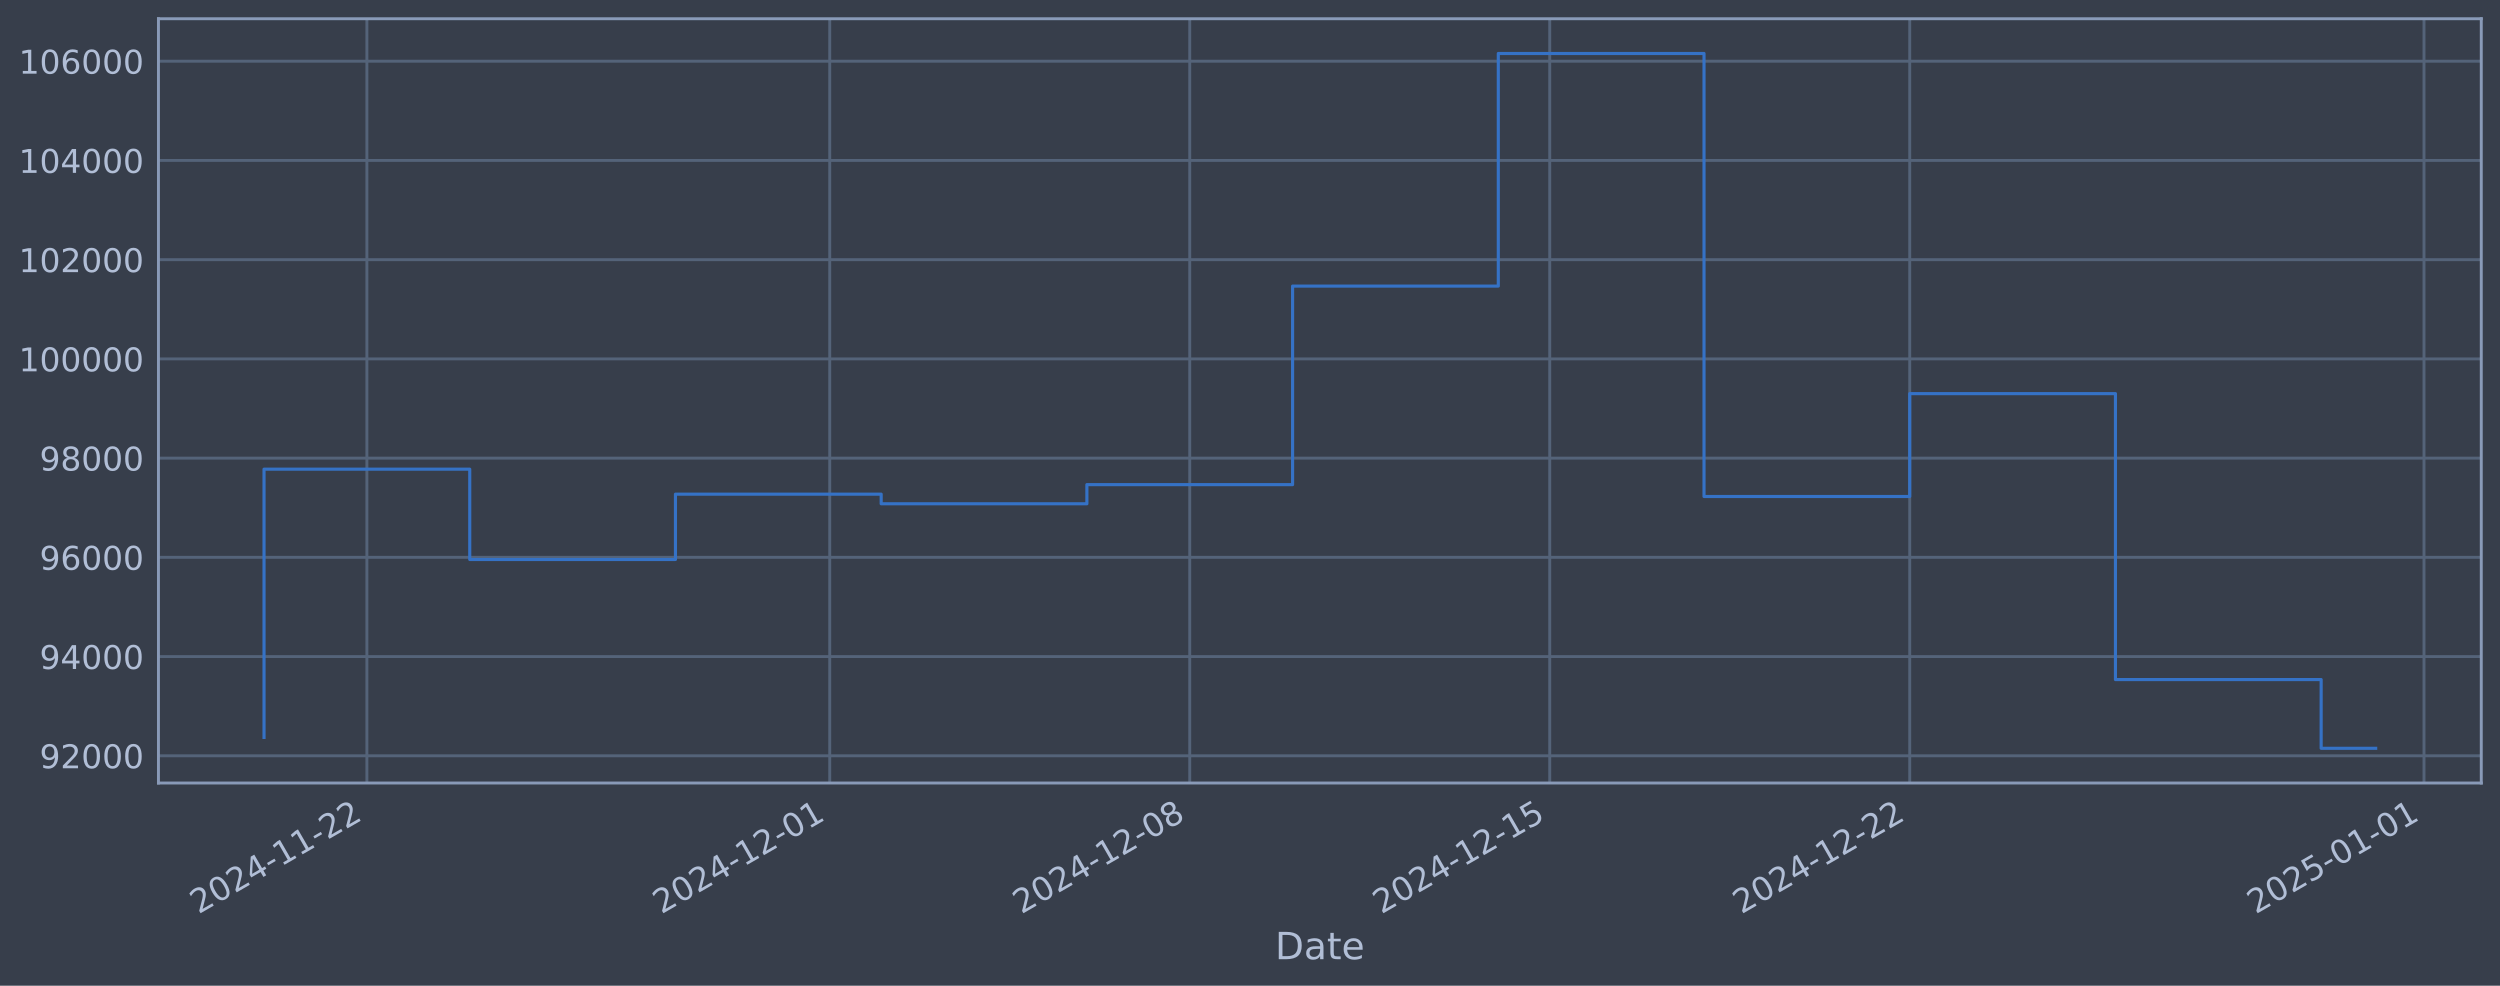
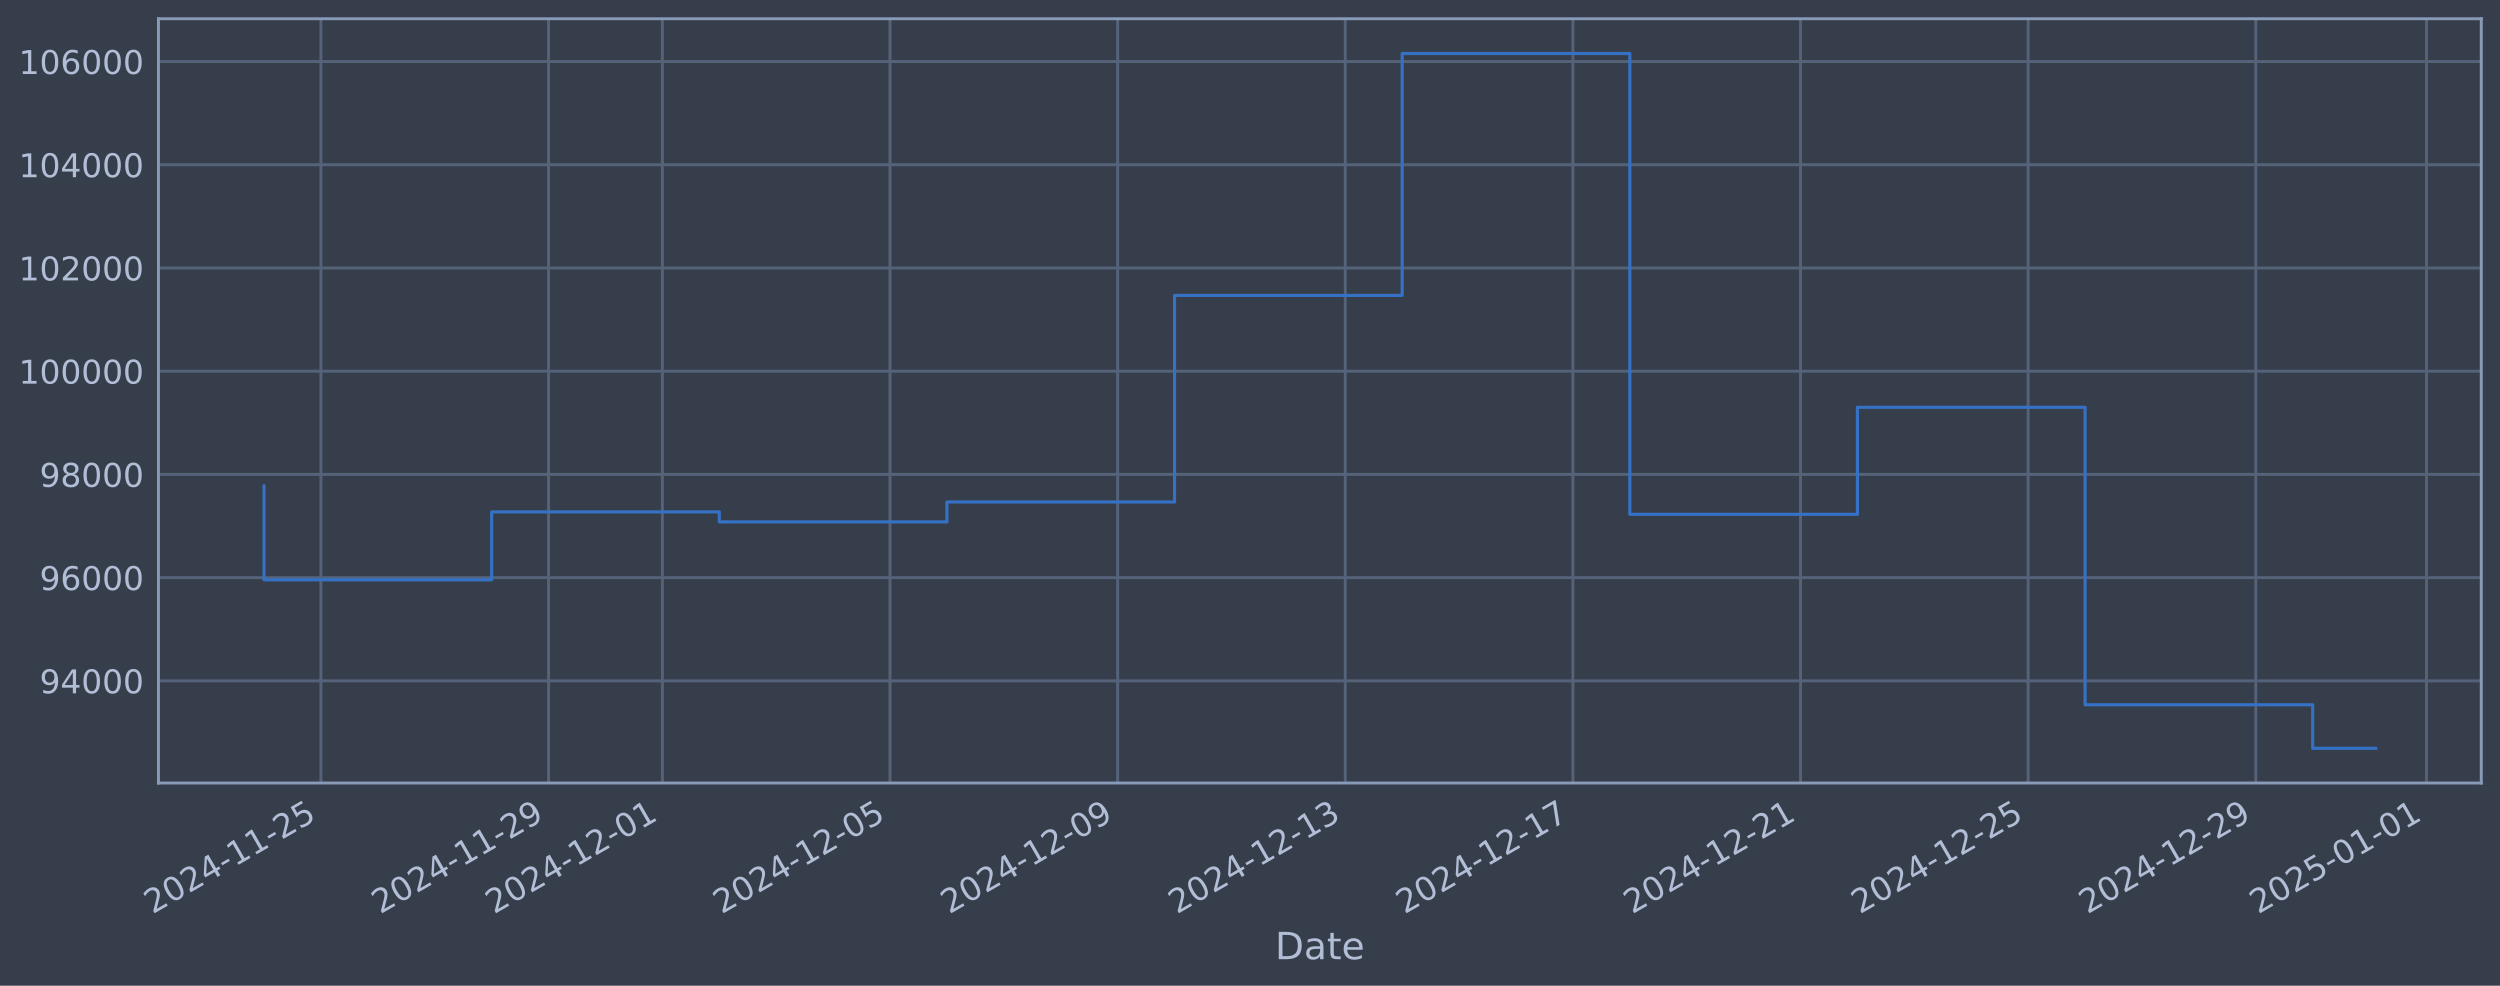
<svg xmlns="http://www.w3.org/2000/svg" xmlns:xlink="http://www.w3.org/1999/xlink" width="960.9pt" height="378.87pt" viewBox="0 0 960.9 378.87" version="1.1">
  <defs>
    <style type="text/css">*{stroke-linejoin: round; stroke-linecap: butt}</style>
  </defs>
  <g id="figure_1">
    <g id="patch_1">
      <path d="M 0 378.87  L 960.9 378.87  L 960.9 0  L 0 0  z " style="fill: #373e4b" />
    </g>
    <g id="axes_1">
      <g id="patch_2">
        <path d="M 60.901 300.96  L 953.701 300.96  L 953.701 7.2  L 60.901 7.2  z " style="fill: #373e4b" />
      </g>
      <g id="matplotlib.axis_1">
        <g id="xtick_1">
          <g id="line2d_1">
-             <path d="M 141.016 300.96  L 141.016 7.2  " clip-path="url(#p84bdc80273)" style="fill: none; stroke: #546379; stroke-width: 1.12; stroke-linecap: square" />
+             <path d="M 123.355 300.96  L 123.355 7.2  " clip-path="url(#p4e265cff3f)" style="fill: none; stroke: #546379; stroke-width: 1.12; stroke-linecap: square" />
          </g>
          <g id="line2d_2" />
          <g id="text_1">
-             <g style="fill: #b1bed6" transform="translate(76.2906 351.4642) rotate(-30) scale(0.126 -0.126)">
+             <g style="fill: #b1bed6" transform="translate(58.62968 351.4642) rotate(-30) scale(0.126 -0.126)">
              <defs>
                <path id="DejaVuSans-32" d="M 1228 531  L 3431 531  L 3431 0  L 469 0  L 469 531  Q 828 903 1448 1529  Q 2069 2156 2228 2338  Q 2531 2678 2651 2914  Q 2772 3150 2772 3378  Q 2772 3750 2511 3984  Q 2250 4219 1831 4219  Q 1534 4219 1204 4116  Q 875 4013 500 3803  L 500 4441  Q 881 4594 1212 4672  Q 1544 4750 1819 4750  Q 2544 4750 2975 4387  Q 3406 4025 3406 3419  Q 3406 3131 3298 2873  Q 3191 2616 2906 2266  Q 2828 2175 2409 1742  Q 1991 1309 1228 531  z " transform="scale(0.015625)" />
                <path id="DejaVuSans-30" d="M 2034 4250  Q 1547 4250 1301 3770  Q 1056 3291 1056 2328  Q 1056 1369 1301 889  Q 1547 409 2034 409  Q 2525 409 2770 889  Q 3016 1369 3016 2328  Q 3016 3291 2770 3770  Q 2525 4250 2034 4250  z M 2034 4750  Q 2819 4750 3233 4129  Q 3647 3509 3647 2328  Q 3647 1150 3233 529  Q 2819 -91 2034 -91  Q 1250 -91 836 529  Q 422 1150 422 2328  Q 422 3509 836 4129  Q 1250 4750 2034 4750  z " transform="scale(0.015625)" />
                <path id="DejaVuSans-34" d="M 2419 4116  L 825 1625  L 2419 1625  L 2419 4116  z M 2253 4666  L 3047 4666  L 3047 1625  L 3713 1625  L 3713 1100  L 3047 1100  L 3047 0  L 2419 0  L 2419 1100  L 313 1100  L 313 1709  L 2253 4666  z " transform="scale(0.015625)" />
                <path id="DejaVuSans-2d" d="M 313 2009  L 1997 2009  L 1997 1497  L 313 1497  L 313 2009  z " transform="scale(0.015625)" />
                <path id="DejaVuSans-31" d="M 794 531  L 1825 531  L 1825 4091  L 703 3866  L 703 4441  L 1819 4666  L 2450 4666  L 2450 531  L 3481 531  L 3481 0  L 794 0  L 794 531  z " transform="scale(0.015625)" />
+                 <path id="DejaVuSans-35" d="M 691 4666  L 3169 4666  L 3169 4134  L 1269 4134  L 1269 2991  Q 1406 3038 1543 3061  Q 1681 3084 1819 3084  Q 2600 3084 3056 2656  Q 3513 2228 3513 1497  Q 3513 744 3044 326  Q 2575 -91 1722 -91  Q 1428 -91 1123 -41  Q 819 9 494 109  L 494 744  Q 775 591 1075 516  Q 1375 441 1709 441  Q 2250 441 2565 725  Q 2881 1009 2881 1497  Q 2881 1984 2565 2268  Q 2250 2553 1709 2553  Q 1456 2553 1204 2497  Q 953 2441 691 2322  L 691 4666  z " transform="scale(0.015625)" />
              </defs>
              <use xlink:href="#DejaVuSans-32" />
              <use xlink:href="#DejaVuSans-30" transform="translate(63.62305 0)" />
              <use xlink:href="#DejaVuSans-32" transform="translate(127.2461 0)" />
              <use xlink:href="#DejaVuSans-34" transform="translate(190.8691 0)" />
              <use xlink:href="#DejaVuSans-2d" transform="translate(254.4922 0)" />
              <use xlink:href="#DejaVuSans-31" transform="translate(290.5762 0)" />
              <use xlink:href="#DejaVuSans-31" transform="translate(354.1992 0)" />
              <use xlink:href="#DejaVuSans-2d" transform="translate(417.8223 0)" />
              <use xlink:href="#DejaVuSans-32" transform="translate(453.9062 0)" />
-               <use xlink:href="#DejaVuSans-32" transform="translate(517.5293 0)" />
+               <use xlink:href="#DejaVuSans-35" transform="translate(517.5293 0)" />
            </g>
          </g>
        </g>
        <g id="xtick_2">
          <g id="line2d_3">
-             <path d="M 318.918 300.96  L 318.918 7.2  " clip-path="url(#p84bdc80273)" style="fill: none; stroke: #546379; stroke-width: 1.12; stroke-linecap: square" />
+             <path d="M 210.847 300.96  L 210.847 7.2  " clip-path="url(#p4e265cff3f)" style="fill: none; stroke: #546379; stroke-width: 1.12; stroke-linecap: square" />
          </g>
          <g id="line2d_4" />
          <g id="text_2">
-             <g style="fill: #b1bed6" transform="translate(254.1927 351.4642) rotate(-30) scale(0.126 -0.126)">
+             <g style="fill: #b1bed6" transform="translate(146.1212 351.4642) rotate(-30) scale(0.126 -0.126)">
+               <defs>
+                 <path id="DejaVuSans-39" d="M 703 97  L 703 672  Q 941 559 1184 500  Q 1428 441 1663 441  Q 2288 441 2617 861  Q 2947 1281 2994 2138  Q 2813 1869 2534 1725  Q 2256 1581 1919 1581  Q 1219 1581 811 2004  Q 403 2428 403 3163  Q 403 3881 828 4315  Q 1253 4750 1959 4750  Q 2769 4750 3195 4129  Q 3622 3509 3622 2328  Q 3622 1225 3098 567  Q 2575 -91 1691 -91  Q 1453 -91 1209 -44  Q 966 3 703 97  z M 1959 2075  Q 2384 2075 2632 2365  Q 2881 2656 2881 3163  Q 2881 3666 2632 3958  Q 2384 4250 1959 4250  Q 1534 4250 1286 3958  Q 1038 3666 1038 3163  Q 1038 2656 1286 2365  Q 1534 2075 1959 2075  z " transform="scale(0.015625)" />
+               </defs>
+               <use xlink:href="#DejaVuSans-32" />
+               <use xlink:href="#DejaVuSans-30" transform="translate(63.62305 0)" />
+               <use xlink:href="#DejaVuSans-32" transform="translate(127.2461 0)" />
+               <use xlink:href="#DejaVuSans-34" transform="translate(190.8691 0)" />
+               <use xlink:href="#DejaVuSans-2d" transform="translate(254.4922 0)" />
+               <use xlink:href="#DejaVuSans-31" transform="translate(290.5762 0)" />
+               <use xlink:href="#DejaVuSans-31" transform="translate(354.1992 0)" />
+               <use xlink:href="#DejaVuSans-2d" transform="translate(417.8223 0)" />
+               <use xlink:href="#DejaVuSans-32" transform="translate(453.9062 0)" />
+               <use xlink:href="#DejaVuSans-39" transform="translate(517.5293 0)" />
+             </g>
+           </g>
+         </g>
+         <g id="xtick_3">
+           <g id="line2d_5">
+             <path d="M 254.592 300.96  L 254.592 7.2  " clip-path="url(#p4e265cff3f)" style="fill: none; stroke: #546379; stroke-width: 1.12; stroke-linecap: square" />
+           </g>
+           <g id="line2d_6" />
+           <g id="text_3">
+             <g style="fill: #b1bed6" transform="translate(189.8669 351.4642) rotate(-30) scale(0.126 -0.126)">
              <use xlink:href="#DejaVuSans-32" />
              <use xlink:href="#DejaVuSans-30" transform="translate(63.62305 0)" />
              <use xlink:href="#DejaVuSans-32" transform="translate(127.2461 0)" />
              <use xlink:href="#DejaVuSans-34" transform="translate(190.8691 0)" />
              <use xlink:href="#DejaVuSans-2d" transform="translate(254.4922 0)" />
              <use xlink:href="#DejaVuSans-31" transform="translate(290.5762 0)" />
              <use xlink:href="#DejaVuSans-32" transform="translate(354.1992 0)" />
              <use xlink:href="#DejaVuSans-2d" transform="translate(417.8223 0)" />
              <use xlink:href="#DejaVuSans-30" transform="translate(453.9062 0)" />
              <use xlink:href="#DejaVuSans-31" transform="translate(517.5293 0)" />
            </g>
          </g>
        </g>
-         <g id="xtick_3">
-           <g id="line2d_5">
-             <path d="M 457.286 300.96  L 457.286 7.2  " clip-path="url(#p84bdc80273)" style="fill: none; stroke: #546379; stroke-width: 1.12; stroke-linecap: square" />
-           </g>
-           <g id="line2d_6" />
-           <g id="text_3">
-             <g style="fill: #b1bed6" transform="translate(392.561 351.4642) rotate(-30) scale(0.126 -0.126)">
-               <defs>
-                 <path id="DejaVuSans-38" d="M 2034 2216  Q 1584 2216 1326 1975  Q 1069 1734 1069 1313  Q 1069 891 1326 650  Q 1584 409 2034 409  Q 2484 409 2743 651  Q 3003 894 3003 1313  Q 3003 1734 2745 1975  Q 2488 2216 2034 2216  z M 1403 2484  Q 997 2584 770 2862  Q 544 3141 544 3541  Q 544 4100 942 4425  Q 1341 4750 2034 4750  Q 2731 4750 3128 4425  Q 3525 4100 3525 3541  Q 3525 3141 3298 2862  Q 3072 2584 2669 2484  Q 3125 2378 3379 2068  Q 3634 1759 3634 1313  Q 3634 634 3220 271  Q 2806 -91 2034 -91  Q 1263 -91 848 271  Q 434 634 434 1313  Q 434 1759 690 2068  Q 947 2378 1403 2484  z M 1172 3481  Q 1172 3119 1398 2916  Q 1625 2713 2034 2713  Q 2441 2713 2670 2916  Q 2900 3119 2900 3481  Q 2900 3844 2670 4047  Q 2441 4250 2034 4250  Q 1625 4250 1398 4047  Q 1172 3844 1172 3481  z " transform="scale(0.015625)" />
-               </defs>
-               <use xlink:href="#DejaVuSans-32" />
-               <use xlink:href="#DejaVuSans-30" transform="translate(63.62305 0)" />
-               <use xlink:href="#DejaVuSans-32" transform="translate(127.2461 0)" />
-               <use xlink:href="#DejaVuSans-34" transform="translate(190.8691 0)" />
-               <use xlink:href="#DejaVuSans-2d" transform="translate(254.4922 0)" />
-               <use xlink:href="#DejaVuSans-31" transform="translate(290.5762 0)" />
-               <use xlink:href="#DejaVuSans-32" transform="translate(354.1992 0)" />
-               <use xlink:href="#DejaVuSans-2d" transform="translate(417.8223 0)" />
-               <use xlink:href="#DejaVuSans-30" transform="translate(453.9062 0)" />
-               <use xlink:href="#DejaVuSans-38" transform="translate(517.5293 0)" />
-             </g>
-           </g>
-         </g>
        <g id="xtick_4">
          <g id="line2d_7">
-             <path d="M 595.655 300.96  L 595.655 7.2  " clip-path="url(#p84bdc80273)" style="fill: none; stroke: #546379; stroke-width: 1.12; stroke-linecap: square" />
+             <path d="M 342.084 300.96  L 342.084 7.2  " clip-path="url(#p4e265cff3f)" style="fill: none; stroke: #546379; stroke-width: 1.12; stroke-linecap: square" />
          </g>
          <g id="line2d_8" />
          <g id="text_4">
-             <g style="fill: #b1bed6" transform="translate(530.9292 351.4642) rotate(-30) scale(0.126 -0.126)">
-               <defs>
-                 <path id="DejaVuSans-35" d="M 691 4666  L 3169 4666  L 3169 4134  L 1269 4134  L 1269 2991  Q 1406 3038 1543 3061  Q 1681 3084 1819 3084  Q 2600 3084 3056 2656  Q 3513 2228 3513 1497  Q 3513 744 3044 326  Q 2575 -91 1722 -91  Q 1428 -91 1123 -41  Q 819 9 494 109  L 494 744  Q 775 591 1075 516  Q 1375 441 1709 441  Q 2250 441 2565 725  Q 2881 1009 2881 1497  Q 2881 1984 2565 2268  Q 2250 2553 1709 2553  Q 1456 2553 1204 2497  Q 953 2441 691 2322  L 691 4666  z " transform="scale(0.015625)" />
-               </defs>
-               <use xlink:href="#DejaVuSans-32" />
-               <use xlink:href="#DejaVuSans-30" transform="translate(63.62305 0)" />
-               <use xlink:href="#DejaVuSans-32" transform="translate(127.2461 0)" />
-               <use xlink:href="#DejaVuSans-34" transform="translate(190.8691 0)" />
-               <use xlink:href="#DejaVuSans-2d" transform="translate(254.4922 0)" />
-               <use xlink:href="#DejaVuSans-31" transform="translate(290.5762 0)" />
-               <use xlink:href="#DejaVuSans-32" transform="translate(354.1992 0)" />
-               <use xlink:href="#DejaVuSans-2d" transform="translate(417.8223 0)" />
-               <use xlink:href="#DejaVuSans-31" transform="translate(453.9062 0)" />
+             <g style="fill: #b1bed6" transform="translate(277.3584 351.4642) rotate(-30) scale(0.126 -0.126)">
+               <use xlink:href="#DejaVuSans-32" />
+               <use xlink:href="#DejaVuSans-30" transform="translate(63.62305 0)" />
+               <use xlink:href="#DejaVuSans-32" transform="translate(127.2461 0)" />
+               <use xlink:href="#DejaVuSans-34" transform="translate(190.8691 0)" />
+               <use xlink:href="#DejaVuSans-2d" transform="translate(254.4922 0)" />
+               <use xlink:href="#DejaVuSans-31" transform="translate(290.5762 0)" />
+               <use xlink:href="#DejaVuSans-32" transform="translate(354.1992 0)" />
+               <use xlink:href="#DejaVuSans-2d" transform="translate(417.8223 0)" />
+               <use xlink:href="#DejaVuSans-30" transform="translate(453.9062 0)" />
              <use xlink:href="#DejaVuSans-35" transform="translate(517.5293 0)" />
            </g>
          </g>
        </g>
        <g id="xtick_5">
          <g id="line2d_9">
-             <path d="M 734.023 300.96  L 734.023 7.2  " clip-path="url(#p84bdc80273)" style="fill: none; stroke: #546379; stroke-width: 1.12; stroke-linecap: square" />
+             <path d="M 429.575 300.96  L 429.575 7.2  " clip-path="url(#p4e265cff3f)" style="fill: none; stroke: #546379; stroke-width: 1.12; stroke-linecap: square" />
          </g>
          <g id="line2d_10" />
          <g id="text_5">
-             <g style="fill: #b1bed6" transform="translate(669.2975 351.4642) rotate(-30) scale(0.126 -0.126)">
-               <use xlink:href="#DejaVuSans-32" />
-               <use xlink:href="#DejaVuSans-30" transform="translate(63.62305 0)" />
-               <use xlink:href="#DejaVuSans-32" transform="translate(127.2461 0)" />
-               <use xlink:href="#DejaVuSans-34" transform="translate(190.8691 0)" />
-               <use xlink:href="#DejaVuSans-2d" transform="translate(254.4922 0)" />
-               <use xlink:href="#DejaVuSans-31" transform="translate(290.5762 0)" />
-               <use xlink:href="#DejaVuSans-32" transform="translate(354.1992 0)" />
-               <use xlink:href="#DejaVuSans-2d" transform="translate(417.8223 0)" />
-               <use xlink:href="#DejaVuSans-32" transform="translate(453.9062 0)" />
-               <use xlink:href="#DejaVuSans-32" transform="translate(517.5293 0)" />
+             <g style="fill: #b1bed6" transform="translate(364.8499 351.4642) rotate(-30) scale(0.126 -0.126)">
+               <use xlink:href="#DejaVuSans-32" />
+               <use xlink:href="#DejaVuSans-30" transform="translate(63.62305 0)" />
+               <use xlink:href="#DejaVuSans-32" transform="translate(127.2461 0)" />
+               <use xlink:href="#DejaVuSans-34" transform="translate(190.8691 0)" />
+               <use xlink:href="#DejaVuSans-2d" transform="translate(254.4922 0)" />
+               <use xlink:href="#DejaVuSans-31" transform="translate(290.5762 0)" />
+               <use xlink:href="#DejaVuSans-32" transform="translate(354.1992 0)" />
+               <use xlink:href="#DejaVuSans-2d" transform="translate(417.8223 0)" />
+               <use xlink:href="#DejaVuSans-30" transform="translate(453.9062 0)" />
+               <use xlink:href="#DejaVuSans-39" transform="translate(517.5293 0)" />
            </g>
          </g>
        </g>
        <g id="xtick_6">
          <g id="line2d_11">
-             <path d="M 931.692 300.96  L 931.692 7.2  " clip-path="url(#p84bdc80273)" style="fill: none; stroke: #546379; stroke-width: 1.12; stroke-linecap: square" />
+             <path d="M 517.067 300.96  L 517.067 7.2  " clip-path="url(#p4e265cff3f)" style="fill: none; stroke: #546379; stroke-width: 1.12; stroke-linecap: square" />
          </g>
          <g id="line2d_12" />
          <g id="text_6">
-             <g style="fill: #b1bed6" transform="translate(866.9665 351.4642) rotate(-30) scale(0.126 -0.126)">
+             <g style="fill: #b1bed6" transform="translate(452.3413 351.4642) rotate(-30) scale(0.126 -0.126)">
+               <defs>
+                 <path id="DejaVuSans-33" d="M 2597 2516  Q 3050 2419 3304 2112  Q 3559 1806 3559 1356  Q 3559 666 3084 287  Q 2609 -91 1734 -91  Q 1441 -91 1130 -33  Q 819 25 488 141  L 488 750  Q 750 597 1062 519  Q 1375 441 1716 441  Q 2309 441 2620 675  Q 2931 909 2931 1356  Q 2931 1769 2642 2001  Q 2353 2234 1838 2234  L 1294 2234  L 1294 2753  L 1863 2753  Q 2328 2753 2575 2939  Q 2822 3125 2822 3475  Q 2822 3834 2567 4026  Q 2313 4219 1838 4219  Q 1578 4219 1281 4162  Q 984 4106 628 3988  L 628 4550  Q 988 4650 1302 4700  Q 1616 4750 1894 4750  Q 2613 4750 3031 4423  Q 3450 4097 3450 3541  Q 3450 3153 3228 2886  Q 3006 2619 2597 2516  z " transform="scale(0.015625)" />
+               </defs>
+               <use xlink:href="#DejaVuSans-32" />
+               <use xlink:href="#DejaVuSans-30" transform="translate(63.62305 0)" />
+               <use xlink:href="#DejaVuSans-32" transform="translate(127.2461 0)" />
+               <use xlink:href="#DejaVuSans-34" transform="translate(190.8691 0)" />
+               <use xlink:href="#DejaVuSans-2d" transform="translate(254.4922 0)" />
+               <use xlink:href="#DejaVuSans-31" transform="translate(290.5762 0)" />
+               <use xlink:href="#DejaVuSans-32" transform="translate(354.1992 0)" />
+               <use xlink:href="#DejaVuSans-2d" transform="translate(417.8223 0)" />
+               <use xlink:href="#DejaVuSans-31" transform="translate(453.9062 0)" />
+               <use xlink:href="#DejaVuSans-33" transform="translate(517.5293 0)" />
+             </g>
+           </g>
+         </g>
+         <g id="xtick_7">
+           <g id="line2d_13">
+             <path d="M 604.558 300.96  L 604.558 7.2  " clip-path="url(#p4e265cff3f)" style="fill: none; stroke: #546379; stroke-width: 1.12; stroke-linecap: square" />
+           </g>
+           <g id="line2d_14" />
+           <g id="text_7">
+             <g style="fill: #b1bed6" transform="translate(539.8328 351.4642) rotate(-30) scale(0.126 -0.126)">
+               <defs>
+                 <path id="DejaVuSans-37" d="M 525 4666  L 3525 4666  L 3525 4397  L 1831 0  L 1172 0  L 2766 4134  L 525 4134  L 525 4666  z " transform="scale(0.015625)" />
+               </defs>
+               <use xlink:href="#DejaVuSans-32" />
+               <use xlink:href="#DejaVuSans-30" transform="translate(63.62305 0)" />
+               <use xlink:href="#DejaVuSans-32" transform="translate(127.2461 0)" />
+               <use xlink:href="#DejaVuSans-34" transform="translate(190.8691 0)" />
+               <use xlink:href="#DejaVuSans-2d" transform="translate(254.4922 0)" />
+               <use xlink:href="#DejaVuSans-31" transform="translate(290.5762 0)" />
+               <use xlink:href="#DejaVuSans-32" transform="translate(354.1992 0)" />
+               <use xlink:href="#DejaVuSans-2d" transform="translate(417.8223 0)" />
+               <use xlink:href="#DejaVuSans-31" transform="translate(453.9062 0)" />
+               <use xlink:href="#DejaVuSans-37" transform="translate(517.5293 0)" />
+             </g>
+           </g>
+         </g>
+         <g id="xtick_8">
+           <g id="line2d_15">
+             <path d="M 692.05 300.96  L 692.05 7.2  " clip-path="url(#p4e265cff3f)" style="fill: none; stroke: #546379; stroke-width: 1.12; stroke-linecap: square" />
+           </g>
+           <g id="line2d_16" />
+           <g id="text_8">
+             <g style="fill: #b1bed6" transform="translate(627.3243 351.4642) rotate(-30) scale(0.126 -0.126)">
+               <use xlink:href="#DejaVuSans-32" />
+               <use xlink:href="#DejaVuSans-30" transform="translate(63.62305 0)" />
+               <use xlink:href="#DejaVuSans-32" transform="translate(127.2461 0)" />
+               <use xlink:href="#DejaVuSans-34" transform="translate(190.8691 0)" />
+               <use xlink:href="#DejaVuSans-2d" transform="translate(254.4922 0)" />
+               <use xlink:href="#DejaVuSans-31" transform="translate(290.5762 0)" />
+               <use xlink:href="#DejaVuSans-32" transform="translate(354.1992 0)" />
+               <use xlink:href="#DejaVuSans-2d" transform="translate(417.8223 0)" />
+               <use xlink:href="#DejaVuSans-32" transform="translate(453.9062 0)" />
+               <use xlink:href="#DejaVuSans-31" transform="translate(517.5293 0)" />
+             </g>
+           </g>
+         </g>
+         <g id="xtick_9">
+           <g id="line2d_17">
+             <path d="M 779.541 300.96  L 779.541 7.2  " clip-path="url(#p4e265cff3f)" style="fill: none; stroke: #546379; stroke-width: 1.12; stroke-linecap: square" />
+           </g>
+           <g id="line2d_18" />
+           <g id="text_9">
+             <g style="fill: #b1bed6" transform="translate(714.8158 351.4642) rotate(-30) scale(0.126 -0.126)">
+               <use xlink:href="#DejaVuSans-32" />
+               <use xlink:href="#DejaVuSans-30" transform="translate(63.62305 0)" />
+               <use xlink:href="#DejaVuSans-32" transform="translate(127.2461 0)" />
+               <use xlink:href="#DejaVuSans-34" transform="translate(190.8691 0)" />
+               <use xlink:href="#DejaVuSans-2d" transform="translate(254.4922 0)" />
+               <use xlink:href="#DejaVuSans-31" transform="translate(290.5762 0)" />
+               <use xlink:href="#DejaVuSans-32" transform="translate(354.1992 0)" />
+               <use xlink:href="#DejaVuSans-2d" transform="translate(417.8223 0)" />
+               <use xlink:href="#DejaVuSans-32" transform="translate(453.9062 0)" />
+               <use xlink:href="#DejaVuSans-35" transform="translate(517.5293 0)" />
+             </g>
+           </g>
+         </g>
+         <g id="xtick_10">
+           <g id="line2d_19">
+             <path d="M 867.033 300.96  L 867.033 7.2  " clip-path="url(#p4e265cff3f)" style="fill: none; stroke: #546379; stroke-width: 1.12; stroke-linecap: square" />
+           </g>
+           <g id="line2d_20" />
+           <g id="text_10">
+             <g style="fill: #b1bed6" transform="translate(802.3072 351.4642) rotate(-30) scale(0.126 -0.126)">
+               <use xlink:href="#DejaVuSans-32" />
+               <use xlink:href="#DejaVuSans-30" transform="translate(63.62305 0)" />
+               <use xlink:href="#DejaVuSans-32" transform="translate(127.2461 0)" />
+               <use xlink:href="#DejaVuSans-34" transform="translate(190.8691 0)" />
+               <use xlink:href="#DejaVuSans-2d" transform="translate(254.4922 0)" />
+               <use xlink:href="#DejaVuSans-31" transform="translate(290.5762 0)" />
+               <use xlink:href="#DejaVuSans-32" transform="translate(354.1992 0)" />
+               <use xlink:href="#DejaVuSans-2d" transform="translate(417.8223 0)" />
+               <use xlink:href="#DejaVuSans-32" transform="translate(453.9062 0)" />
+               <use xlink:href="#DejaVuSans-39" transform="translate(517.5293 0)" />
+             </g>
+           </g>
+         </g>
+         <g id="xtick_11">
+           <g id="line2d_21">
+             <path d="M 932.651 300.96  L 932.651 7.2  " clip-path="url(#p4e265cff3f)" style="fill: none; stroke: #546379; stroke-width: 1.12; stroke-linecap: square" />
+           </g>
+           <g id="line2d_22" />
+           <g id="text_11">
+             <g style="fill: #b1bed6" transform="translate(867.9258 351.4642) rotate(-30) scale(0.126 -0.126)">
              <use xlink:href="#DejaVuSans-32" />
              <use xlink:href="#DejaVuSans-30" transform="translate(63.62305 0)" />
              <use xlink:href="#DejaVuSans-32" transform="translate(127.2461 0)" />
              <use xlink:href="#DejaVuSans-35" transform="translate(190.8691 0)" />
              <use xlink:href="#DejaVuSans-2d" transform="translate(254.4922 0)" />
              <use xlink:href="#DejaVuSans-30" transform="translate(290.5762 0)" />
              <use xlink:href="#DejaVuSans-31" transform="translate(354.1992 0)" />
              <use xlink:href="#DejaVuSans-2d" transform="translate(417.8223 0)" />
              <use xlink:href="#DejaVuSans-30" transform="translate(453.9062 0)" />
              <use xlink:href="#DejaVuSans-31" transform="translate(517.5293 0)" />
            </g>
          </g>
        </g>
-         <g id="text_7">
+         <g id="text_12">
          <g style="fill: #b1bed6" transform="translate(490.0914 368.6753) scale(0.144 -0.144)">
            <defs>
              <path id="DejaVuSans-44" d="M 1259 4147  L 1259 519  L 2022 519  Q 2988 519 3436 956  Q 3884 1394 3884 2338  Q 3884 3275 3436 3711  Q 2988 4147 2022 4147  L 1259 4147  z M 628 4666  L 1925 4666  Q 3281 4666 3915 4102  Q 4550 3538 4550 2338  Q 4550 1131 3912 565  Q 3275 0 1925 0  L 628 0  L 628 4666  z " transform="scale(0.015625)" />
              <path id="DejaVuSans-61" d="M 2194 1759  Q 1497 1759 1228 1600  Q 959 1441 959 1056  Q 959 750 1161 570  Q 1363 391 1709 391  Q 2188 391 2477 730  Q 2766 1069 2766 1631  L 2766 1759  L 2194 1759  z M 3341 1997  L 3341 0  L 2766 0  L 2766 531  Q 2569 213 2275 61  Q 1981 -91 1556 -91  Q 1019 -91 701 211  Q 384 513 384 1019  Q 384 1609 779 1909  Q 1175 2209 1959 2209  L 2766 2209  L 2766 2266  Q 2766 2663 2505 2880  Q 2244 3097 1772 3097  Q 1472 3097 1187 3025  Q 903 2953 641 2809  L 641 3341  Q 956 3463 1253 3523  Q 1550 3584 1831 3584  Q 2591 3584 2966 3190  Q 3341 2797 3341 1997  z " transform="scale(0.015625)" />
              <path id="DejaVuSans-74" d="M 1172 4494  L 1172 3500  L 2356 3500  L 2356 3053  L 1172 3053  L 1172 1153  Q 1172 725 1289 603  Q 1406 481 1766 481  L 2356 481  L 2356 0  L 1766 0  Q 1100 0 847 248  Q 594 497 594 1153  L 594 3053  L 172 3053  L 172 3500  L 594 3500  L 594 4494  L 1172 4494  z " transform="scale(0.015625)" />
              <path id="DejaVuSans-65" d="M 3597 1894  L 3597 1613  L 953 1613  Q 991 1019 1311 708  Q 1631 397 2203 397  Q 2534 397 2845 478  Q 3156 559 3463 722  L 3463 178  Q 3153 47 2828 -22  Q 2503 -91 2169 -91  Q 1331 -91 842 396  Q 353 884 353 1716  Q 353 2575 817 3079  Q 1281 3584 2069 3584  Q 2775 3584 3186 3129  Q 3597 2675 3597 1894  z M 3022 2063  Q 3016 2534 2758 2815  Q 2500 3097 2075 3097  Q 1594 3097 1305 2825  Q 1016 2553 972 2059  L 3022 2063  z " transform="scale(0.015625)" />
            </defs>
            <use xlink:href="#DejaVuSans-44" />
            <use xlink:href="#DejaVuSans-61" transform="translate(77.00195 0)" />
            <use xlink:href="#DejaVuSans-74" transform="translate(138.2812 0)" />
            <use xlink:href="#DejaVuSans-65" transform="translate(177.4902 0)" />
          </g>
        </g>
      </g>
      <g id="matplotlib.axis_2">
        <g id="ytick_1">
-           <g id="line2d_13">
-             <path d="M 60.901 290.498  L 953.701 290.498  " clip-path="url(#p84bdc80273)" style="fill: none; stroke: #546379; stroke-width: 1.12; stroke-linecap: square" />
-           </g>
-           <g id="line2d_14" />
-           <g id="text_8">
-             <g style="fill: #b1bed6" transform="translate(15.21675 295.2847) scale(0.126 -0.126)">
-               <defs>
-                 <path id="DejaVuSans-39" d="M 703 97  L 703 672  Q 941 559 1184 500  Q 1428 441 1663 441  Q 2288 441 2617 861  Q 2947 1281 2994 2138  Q 2813 1869 2534 1725  Q 2256 1581 1919 1581  Q 1219 1581 811 2004  Q 403 2428 403 3163  Q 403 3881 828 4315  Q 1253 4750 1959 4750  Q 2769 4750 3195 4129  Q 3622 3509 3622 2328  Q 3622 1225 3098 567  Q 2575 -91 1691 -91  Q 1453 -91 1209 -44  Q 966 3 703 97  z M 1959 2075  Q 2384 2075 2632 2365  Q 2881 2656 2881 3163  Q 2881 3666 2632 3958  Q 2384 4250 1959 4250  Q 1534 4250 1286 3958  Q 1038 3666 1038 3163  Q 1038 2656 1286 2365  Q 1534 2075 1959 2075  z " transform="scale(0.015625)" />
-               </defs>
-               <use xlink:href="#DejaVuSans-39" />
-               <use xlink:href="#DejaVuSans-32" transform="translate(63.62305 0)" />
-               <use xlink:href="#DejaVuSans-30" transform="translate(127.2461 0)" />
-               <use xlink:href="#DejaVuSans-30" transform="translate(190.8691 0)" />
-               <use xlink:href="#DejaVuSans-30" transform="translate(254.4922 0)" />
-             </g>
-           </g>
-         </g>
-         <g id="ytick_2">
-           <g id="line2d_15">
-             <path d="M 60.901 252.359  L 953.701 252.359  " clip-path="url(#p84bdc80273)" style="fill: none; stroke: #546379; stroke-width: 1.12; stroke-linecap: square" />
-           </g>
-           <g id="line2d_16" />
-           <g id="text_9">
-             <g style="fill: #b1bed6" transform="translate(15.21675 257.1461) scale(0.126 -0.126)">
+           <g id="line2d_23">
+             <path d="M 60.901 261.691  L 953.701 261.691  " clip-path="url(#p4e265cff3f)" style="fill: none; stroke: #546379; stroke-width: 1.12; stroke-linecap: square" />
+           </g>
+           <g id="line2d_24" />
+           <g id="text_13">
+             <g style="fill: #b1bed6" transform="translate(15.21675 266.4779) scale(0.126 -0.126)">
              <use xlink:href="#DejaVuSans-39" />
              <use xlink:href="#DejaVuSans-34" transform="translate(63.62305 0)" />
              <use xlink:href="#DejaVuSans-30" transform="translate(127.2461 0)" />
              <use xlink:href="#DejaVuSans-30" transform="translate(190.8691 0)" />
              <use xlink:href="#DejaVuSans-30" transform="translate(254.4922 0)" />
            </g>
          </g>
        </g>
-         <g id="ytick_3">
-           <g id="line2d_17">
-             <path d="M 60.901 214.221  L 953.701 214.221  " clip-path="url(#p84bdc80273)" style="fill: none; stroke: #546379; stroke-width: 1.12; stroke-linecap: square" />
-           </g>
-           <g id="line2d_18" />
-           <g id="text_10">
-             <g style="fill: #b1bed6" transform="translate(15.21675 219.0076) scale(0.126 -0.126)">
+         <g id="ytick_2">
+           <g id="line2d_25">
+             <path d="M 60.901 222.017  L 953.701 222.017  " clip-path="url(#p4e265cff3f)" style="fill: none; stroke: #546379; stroke-width: 1.12; stroke-linecap: square" />
+           </g>
+           <g id="line2d_26" />
+           <g id="text_14">
+             <g style="fill: #b1bed6" transform="translate(15.21675 226.804) scale(0.126 -0.126)">
              <defs>
                <path id="DejaVuSans-36" d="M 2113 2584  Q 1688 2584 1439 2293  Q 1191 2003 1191 1497  Q 1191 994 1439 701  Q 1688 409 2113 409  Q 2538 409 2786 701  Q 3034 994 3034 1497  Q 3034 2003 2786 2293  Q 2538 2584 2113 2584  z M 3366 4563  L 3366 3988  Q 3128 4100 2886 4159  Q 2644 4219 2406 4219  Q 1781 4219 1451 3797  Q 1122 3375 1075 2522  Q 1259 2794 1537 2939  Q 1816 3084 2150 3084  Q 2853 3084 3261 2657  Q 3669 2231 3669 1497  Q 3669 778 3244 343  Q 2819 -91 2113 -91  Q 1303 -91 875 529  Q 447 1150 447 2328  Q 447 3434 972 4092  Q 1497 4750 2381 4750  Q 2619 4750 2861 4703  Q 3103 4656 3366 4563  z " transform="scale(0.015625)" />
              </defs>
              <use xlink:href="#DejaVuSans-39" />
              <use xlink:href="#DejaVuSans-36" transform="translate(63.62305 0)" />
              <use xlink:href="#DejaVuSans-30" transform="translate(127.2461 0)" />
              <use xlink:href="#DejaVuSans-30" transform="translate(190.8691 0)" />
              <use xlink:href="#DejaVuSans-30" transform="translate(254.4922 0)" />
            </g>
          </g>
        </g>
-         <g id="ytick_4">
-           <g id="line2d_19">
-             <path d="M 60.901 176.082  L 953.701 176.082  " clip-path="url(#p84bdc80273)" style="fill: none; stroke: #546379; stroke-width: 1.12; stroke-linecap: square" />
-           </g>
-           <g id="line2d_20" />
-           <g id="text_11">
-             <g style="fill: #b1bed6" transform="translate(15.21675 180.869) scale(0.126 -0.126)">
+         <g id="ytick_3">
+           <g id="line2d_27">
+             <path d="M 60.901 182.343  L 953.701 182.343  " clip-path="url(#p4e265cff3f)" style="fill: none; stroke: #546379; stroke-width: 1.12; stroke-linecap: square" />
+           </g>
+           <g id="line2d_28" />
+           <g id="text_15">
+             <g style="fill: #b1bed6" transform="translate(15.21675 187.1301) scale(0.126 -0.126)">
+               <defs>
+                 <path id="DejaVuSans-38" d="M 2034 2216  Q 1584 2216 1326 1975  Q 1069 1734 1069 1313  Q 1069 891 1326 650  Q 1584 409 2034 409  Q 2484 409 2743 651  Q 3003 894 3003 1313  Q 3003 1734 2745 1975  Q 2488 2216 2034 2216  z M 1403 2484  Q 997 2584 770 2862  Q 544 3141 544 3541  Q 544 4100 942 4425  Q 1341 4750 2034 4750  Q 2731 4750 3128 4425  Q 3525 4100 3525 3541  Q 3525 3141 3298 2862  Q 3072 2584 2669 2484  Q 3125 2378 3379 2068  Q 3634 1759 3634 1313  Q 3634 634 3220 271  Q 2806 -91 2034 -91  Q 1263 -91 848 271  Q 434 634 434 1313  Q 434 1759 690 2068  Q 947 2378 1403 2484  z M 1172 3481  Q 1172 3119 1398 2916  Q 1625 2713 2034 2713  Q 2441 2713 2670 2916  Q 2900 3119 2900 3481  Q 2900 3844 2670 4047  Q 2441 4250 2034 4250  Q 1625 4250 1398 4047  Q 1172 3844 1172 3481  z " transform="scale(0.015625)" />
+               </defs>
              <use xlink:href="#DejaVuSans-39" />
              <use xlink:href="#DejaVuSans-38" transform="translate(63.62305 0)" />
              <use xlink:href="#DejaVuSans-30" transform="translate(127.2461 0)" />
              <use xlink:href="#DejaVuSans-30" transform="translate(190.8691 0)" />
              <use xlink:href="#DejaVuSans-30" transform="translate(254.4922 0)" />
            </g>
          </g>
        </g>
+         <g id="ytick_4">
+           <g id="line2d_29">
+             <path d="M 60.901 142.669  L 953.701 142.669  " clip-path="url(#p4e265cff3f)" style="fill: none; stroke: #546379; stroke-width: 1.12; stroke-linecap: square" />
+           </g>
+           <g id="line2d_30" />
+           <g id="text_16">
+             <g style="fill: #b1bed6" transform="translate(7.2 147.4562) scale(0.126 -0.126)">
+               <use xlink:href="#DejaVuSans-31" />
+               <use xlink:href="#DejaVuSans-30" transform="translate(63.62305 0)" />
+               <use xlink:href="#DejaVuSans-30" transform="translate(127.2461 0)" />
+               <use xlink:href="#DejaVuSans-30" transform="translate(190.8691 0)" />
+               <use xlink:href="#DejaVuSans-30" transform="translate(254.4922 0)" />
+               <use xlink:href="#DejaVuSans-30" transform="translate(318.1152 0)" />
+             </g>
+           </g>
+         </g>
        <g id="ytick_5">
-           <g id="line2d_21">
-             <path d="M 60.901 137.943  L 953.701 137.943  " clip-path="url(#p84bdc80273)" style="fill: none; stroke: #546379; stroke-width: 1.12; stroke-linecap: square" />
-           </g>
-           <g id="line2d_22" />
-           <g id="text_12">
-             <g style="fill: #b1bed6" transform="translate(7.2 142.7304) scale(0.126 -0.126)">
+           <g id="line2d_31">
+             <path d="M 60.901 102.995  L 953.701 102.995  " clip-path="url(#p4e265cff3f)" style="fill: none; stroke: #546379; stroke-width: 1.12; stroke-linecap: square" />
+           </g>
+           <g id="line2d_32" />
+           <g id="text_17">
+             <g style="fill: #b1bed6" transform="translate(7.2 107.7823) scale(0.126 -0.126)">
              <use xlink:href="#DejaVuSans-31" />
              <use xlink:href="#DejaVuSans-30" transform="translate(63.62305 0)" />
-               <use xlink:href="#DejaVuSans-30" transform="translate(127.2461 0)" />
+               <use xlink:href="#DejaVuSans-32" transform="translate(127.2461 0)" />
              <use xlink:href="#DejaVuSans-30" transform="translate(190.8691 0)" />
              <use xlink:href="#DejaVuSans-30" transform="translate(254.4922 0)" />
              <use xlink:href="#DejaVuSans-30" transform="translate(318.1152 0)" />
            </g>
          </g>
        </g>
        <g id="ytick_6">
-           <g id="line2d_23">
-             <path d="M 60.901 99.805  L 953.701 99.805  " clip-path="url(#p84bdc80273)" style="fill: none; stroke: #546379; stroke-width: 1.12; stroke-linecap: square" />
-           </g>
-           <g id="line2d_24" />
-           <g id="text_13">
-             <g style="fill: #b1bed6" transform="translate(7.2 104.5919) scale(0.126 -0.126)">
+           <g id="line2d_33">
+             <path d="M 60.901 63.321  L 953.701 63.321  " clip-path="url(#p4e265cff3f)" style="fill: none; stroke: #546379; stroke-width: 1.12; stroke-linecap: square" />
+           </g>
+           <g id="line2d_34" />
+           <g id="text_18">
+             <g style="fill: #b1bed6" transform="translate(7.2 68.10841) scale(0.126 -0.126)">
              <use xlink:href="#DejaVuSans-31" />
              <use xlink:href="#DejaVuSans-30" transform="translate(63.62305 0)" />
-               <use xlink:href="#DejaVuSans-32" transform="translate(127.2461 0)" />
+               <use xlink:href="#DejaVuSans-34" transform="translate(127.2461 0)" />
              <use xlink:href="#DejaVuSans-30" transform="translate(190.8691 0)" />
              <use xlink:href="#DejaVuSans-30" transform="translate(254.4922 0)" />
              <use xlink:href="#DejaVuSans-30" transform="translate(318.1152 0)" />
            </g>
          </g>
        </g>
        <g id="ytick_7">
-           <g id="line2d_25">
-             <path d="M 60.901 61.666  L 953.701 61.666  " clip-path="url(#p84bdc80273)" style="fill: none; stroke: #546379; stroke-width: 1.12; stroke-linecap: square" />
-           </g>
-           <g id="line2d_26" />
-           <g id="text_14">
-             <g style="fill: #b1bed6" transform="translate(7.2 66.4533) scale(0.126 -0.126)">
+           <g id="line2d_35">
+             <path d="M 60.901 23.647  L 953.701 23.647  " clip-path="url(#p4e265cff3f)" style="fill: none; stroke: #546379; stroke-width: 1.12; stroke-linecap: square" />
+           </g>
+           <g id="line2d_36" />
+           <g id="text_19">
+             <g style="fill: #b1bed6" transform="translate(7.2 28.43451) scale(0.126 -0.126)">
              <use xlink:href="#DejaVuSans-31" />
              <use xlink:href="#DejaVuSans-30" transform="translate(63.62305 0)" />
-               <use xlink:href="#DejaVuSans-34" transform="translate(127.2461 0)" />
+               <use xlink:href="#DejaVuSans-36" transform="translate(127.2461 0)" />
              <use xlink:href="#DejaVuSans-30" transform="translate(190.8691 0)" />
              <use xlink:href="#DejaVuSans-30" transform="translate(254.4922 0)" />
              <use xlink:href="#DejaVuSans-30" transform="translate(318.1152 0)" />
            </g>
          </g>
        </g>
-         <g id="ytick_8">
-           <g id="line2d_27">
-             <path d="M 60.901 23.528  L 953.701 23.528  " clip-path="url(#p84bdc80273)" style="fill: none; stroke: #546379; stroke-width: 1.12; stroke-linecap: square" />
-           </g>
-           <g id="line2d_28" />
-           <g id="text_15">
-             <g style="fill: #b1bed6" transform="translate(7.2 28.31474) scale(0.126 -0.126)">
-               <use xlink:href="#DejaVuSans-31" />
-               <use xlink:href="#DejaVuSans-30" transform="translate(63.62305 0)" />
-               <use xlink:href="#DejaVuSans-36" transform="translate(127.2461 0)" />
-               <use xlink:href="#DejaVuSans-30" transform="translate(190.8691 0)" />
-               <use xlink:href="#DejaVuSans-30" transform="translate(254.4922 0)" />
-               <use xlink:href="#DejaVuSans-30" transform="translate(318.1152 0)" />
-             </g>
-           </g>
-         </g>
-       </g>
-       <g id="line2d_29">
-         <path d="M 101.482 283.452  L 101.482 180.336  L 180.55 180.336  L 180.55 215.041  L 259.617 215.041  L 259.617 189.934  L 338.685 189.934  L 338.685 193.634  L 417.753 193.634  L 417.753 186.274  L 496.82 186.274  L 496.82 109.959  L 575.888 109.959  L 575.888 20.553  L 654.955 20.553  L 654.955 190.831  L 734.023 190.831  L 734.023 151.29  L 813.091 151.29  L 813.091 261.199  L 892.158 261.199  L 892.158 287.607  L 913.119 287.607  " clip-path="url(#p84bdc80273)" style="fill: none; stroke: #3572c6; stroke-width: 1.2; stroke-linecap: square" />
+       </g>
+       <g id="line2d_37">
+         <path d="M 101.482 186.768  L 101.482 222.87  L 188.974 222.87  L 188.974 196.752  L 276.465 196.752  L 276.465 200.602  L 363.957 200.602  L 363.957 192.945  L 451.448 192.945  L 451.448 113.558  L 538.94 113.558  L 538.94 20.553  L 626.431 20.553  L 626.431 197.686  L 713.923 197.686  L 713.923 156.553  L 801.414 156.553  L 801.414 270.887  L 888.906 270.887  L 888.906 287.607  L 913.119 287.607  " clip-path="url(#p4e265cff3f)" style="fill: none; stroke: #3572c6; stroke-width: 1.2; stroke-linecap: square" />
      </g>
      <g id="patch_3">
        <path d="M 60.901 300.96  L 60.901 7.2  " style="fill: none; stroke: #899ab8; stroke-width: 1.12; stroke-linejoin: miter; stroke-linecap: square" />
      </g>
      <g id="patch_4">
        <path d="M 953.701 300.96  L 953.701 7.2  " style="fill: none; stroke: #899ab8; stroke-width: 1.12; stroke-linejoin: miter; stroke-linecap: square" />
      </g>
      <g id="patch_5">
        <path d="M 60.901 300.96  L 953.701 300.96  " style="fill: none; stroke: #899ab8; stroke-width: 1.12; stroke-linejoin: miter; stroke-linecap: square" />
      </g>
      <g id="patch_6">
        <path d="M 60.901 7.2  L 953.701 7.2  " style="fill: none; stroke: #899ab8; stroke-width: 1.12; stroke-linejoin: miter; stroke-linecap: square" />
      </g>
    </g>
  </g>
  <defs>
-     <clipPath id="p84bdc80273">
+     <clipPath id="p4e265cff3f">
      <rect x="60.901" y="7.2" width="892.8" height="293.76" />
    </clipPath>
  </defs>
</svg>
